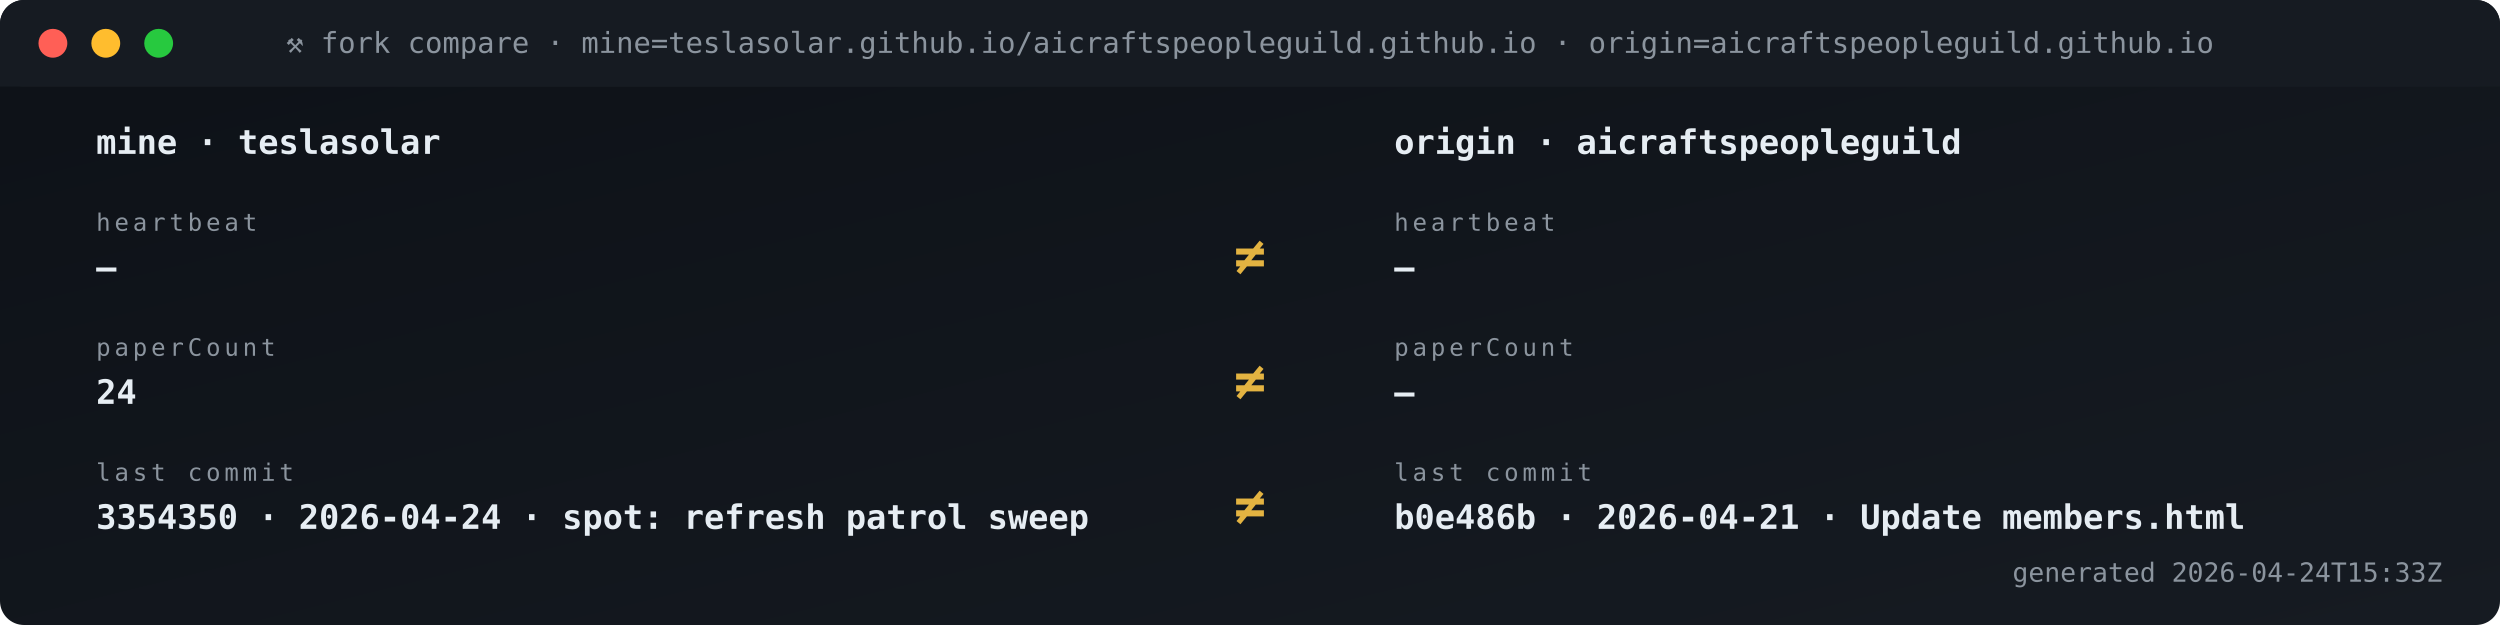
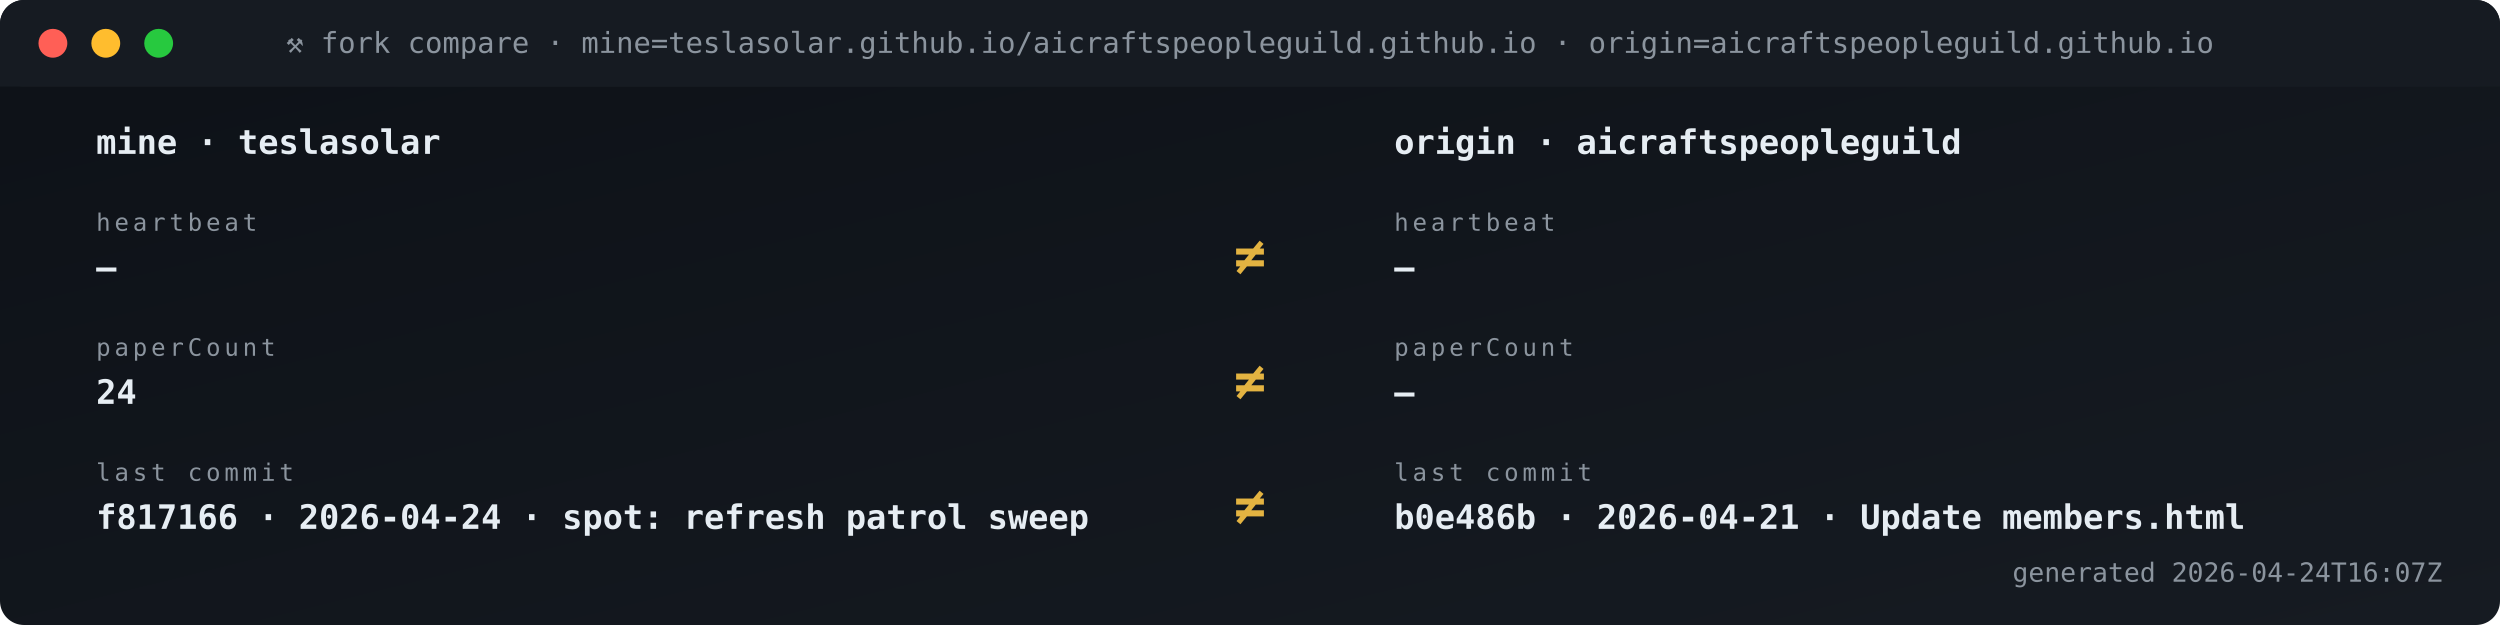
<svg xmlns="http://www.w3.org/2000/svg" viewBox="0 0 1040 260" width="1040" height="260" role="img" aria-label="Fork vs origin compare">
  <defs>
    <linearGradient id="gBg" x1="0" x2="1" y1="0" y2="1">
      <stop offset="0" stop-color="#0d1117" />
      <stop offset="1" stop-color="#161b22" />
    </linearGradient>
    <style>
      .t{font-family:'SFMono-Regular',Consolas,monospace}
      .lb{fill:#8b949e;font-size:10px;text-transform:uppercase;letter-spacing:1.6px}
      .va{fill:#e6edf3;font-size:20px;font-weight:700}
      .vs{fill:#e6edf3;font-size:14px;font-weight:600}
      .lo{fill:#79c0ff;font-size:11px}
      .sub{fill:#8b949e;font-size:11px}
      .g{fill:#3fb950} .a{fill:#e3b341} .r{fill:#f85149}
      .p{fill:#a371f7} .o{fill:#f0883e}
      .pulse{animation:plz 1.8s ease-out infinite}
      @keyframes plz{
        0%{transform:scale(1);opacity:.85}
        45%{transform:scale(1.35);opacity:.3}
        100%{transform:scale(1.8);opacity:0}
      }
      .spin{animation:sp 4s linear infinite;transform-origin:center}
      @keyframes sp{from{transform:rotate(0)}to{transform:rotate(360deg)}}
    </style>
  </defs>
  <rect width="1040" height="260" rx="10" fill="url(#gBg)" />
  <rect x="0" y="0" width="1040" height="36" rx="10" fill="#161b22" />
  <rect x="0" y="26" width="1040" height="10" fill="#161b22" />
  <circle cx="22" cy="18" r="6" fill="#ff5f56" />
  <circle cx="44" cy="18" r="6" fill="#ffbd2e" />
  <circle cx="66" cy="18" r="6" fill="#27c93f" />
  <text x="520" y="22" text-anchor="middle" class="t" font-size="12" fill="#8b949e">⚒ fork compare · mine=teslasolar.github.io/aicraftspeopleguild.github.io  ·  origin=aicraftspeopleguild.github.io</text>
  <text x="40" y="64" class="t vs">mine  ·  teslasolar</text>
  <text x="580" y="64" class="t vs">origin  ·  aicraftspeopleguild</text>
  <text x="40" y="96" class="t lb">heartbeat</text>
  <text x="40" y="116" class="t vs">—</text>
  <text x="580" y="96" class="t lb">heartbeat</text>
  <text x="580" y="116" class="t vs">—</text>
  <text x="520" y="114" text-anchor="middle" class="t" font-size="22" font-weight="700" fill="#e3b341">≠</text>
  <text x="40" y="148" class="t lb">paperCount</text>
  <text x="40" y="168" class="t vs">24</text>
  <text x="580" y="148" class="t lb">paperCount</text>
  <text x="580" y="168" class="t vs">—</text>
  <text x="520" y="166" text-anchor="middle" class="t" font-size="22" font-weight="700" fill="#e3b341">≠</text>
  <text x="40" y="200" class="t lb">last commit</text>
-   <text x="40" y="220" class="t vs">3354350 · 2026-04-24 · spot: refresh patrol sweep</text>
+   <text x="40" y="220" class="t vs">f817166 · 2026-04-24 · spot: refresh patrol sweep</text>
  <text x="580" y="200" class="t lb">last commit</text>
  <text x="580" y="220" class="t vs">b0e486b · 2026-04-21 · Update members.html</text>
  <text x="520" y="218" text-anchor="middle" class="t" font-size="22" font-weight="700" fill="#e3b341">≠</text>
-   <text x="1016" y="242" text-anchor="end" class="t sub">generated 2026-04-24T15:33Z</text>
+   <text x="1016" y="242" text-anchor="end" class="t sub">generated 2026-04-24T16:07Z</text>
</svg>
